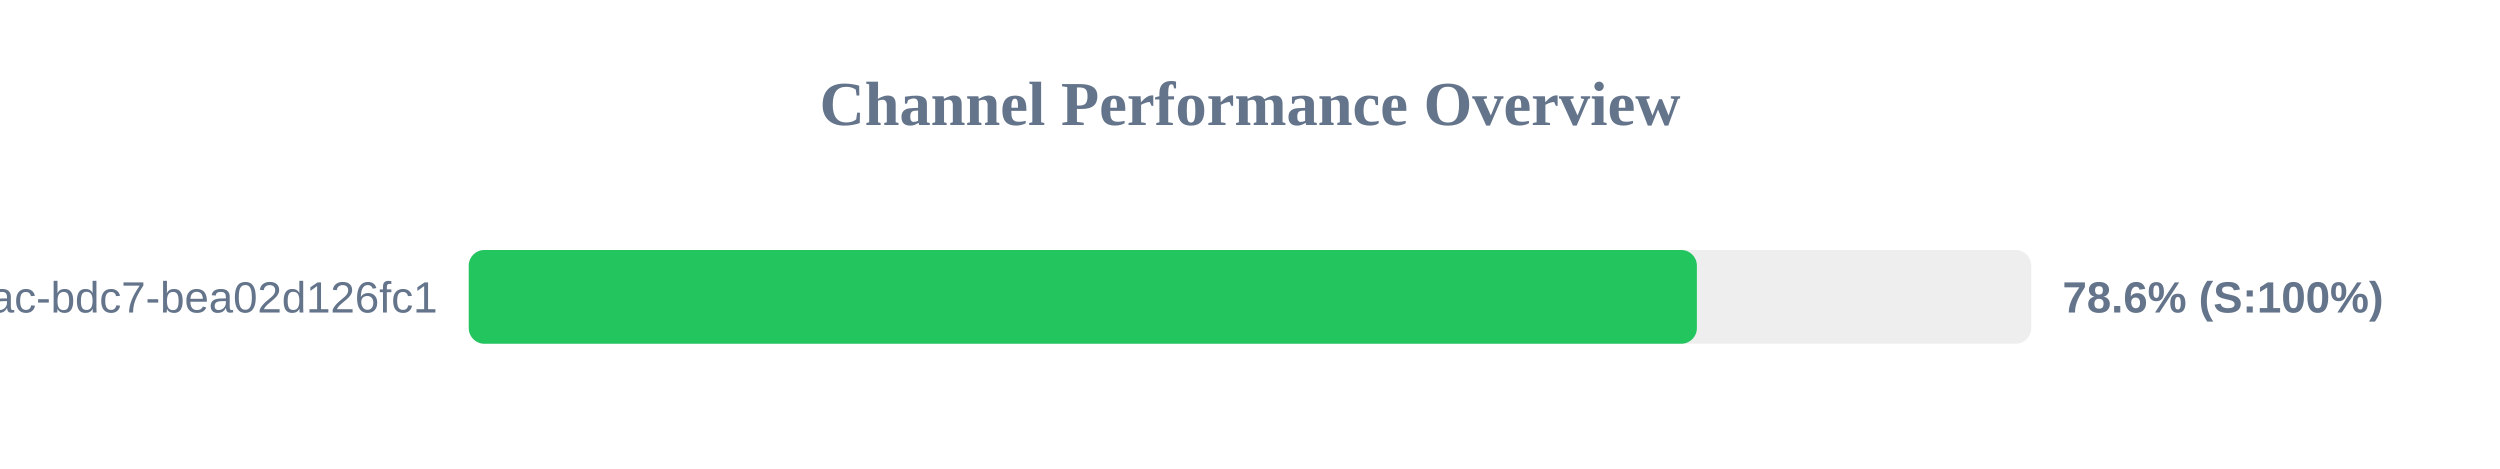
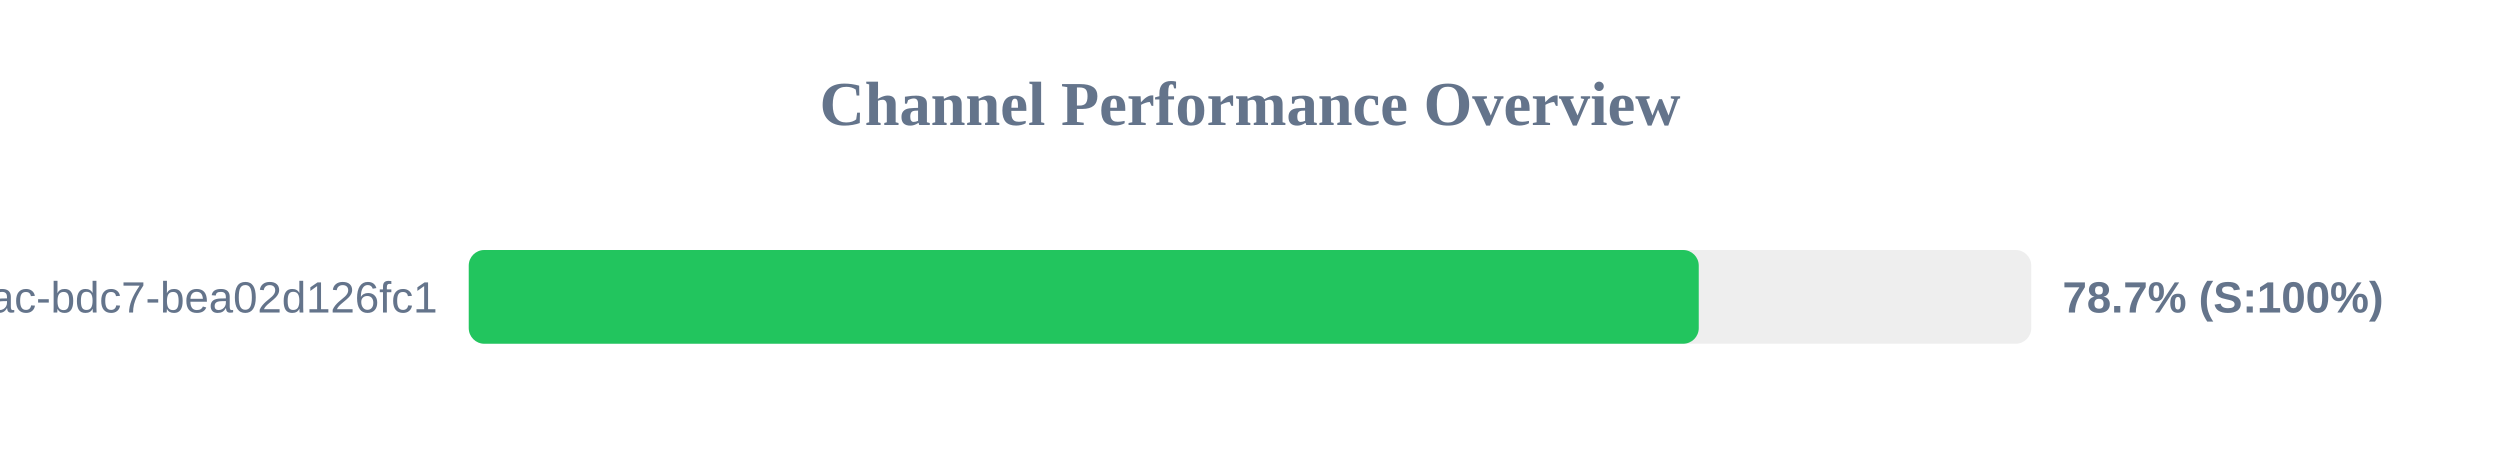
<svg xmlns="http://www.w3.org/2000/svg" width="800" height="150" version="1.1">
  <style>
        .row { font: 14px Arial; fill: #64748b; }
        .score { font: bold 14px Arial; fill: #64748b; }
    </style>
  <text x="400" y="40" text-anchor="middle" font-size="20px" font-weight="bold" fill="#64748b">Channel Performance Overview</text>
  <rect x="150" y="80" width="500" height="30" fill="#eee" rx="5" />
-   <rect x="150" y="80" width="393.0" height="30" fill="#22c55e" rx="5" />
+   <rect x="150" y="80" width="393.6" height="30" fill="#22c55e" rx="5" />
  <text x="140" y="100" text-anchor="end" class="row">?uuid=e31ad3e6-e341-42ac-bdc7-bea02d126fc1</text>
-   <text x="660" y="100" text-anchor="start" class="score">78.6% (S:100%)</text>
+   <text x="660" y="100" text-anchor="start" class="score">78.7% (S:100%)</text>
</svg>
